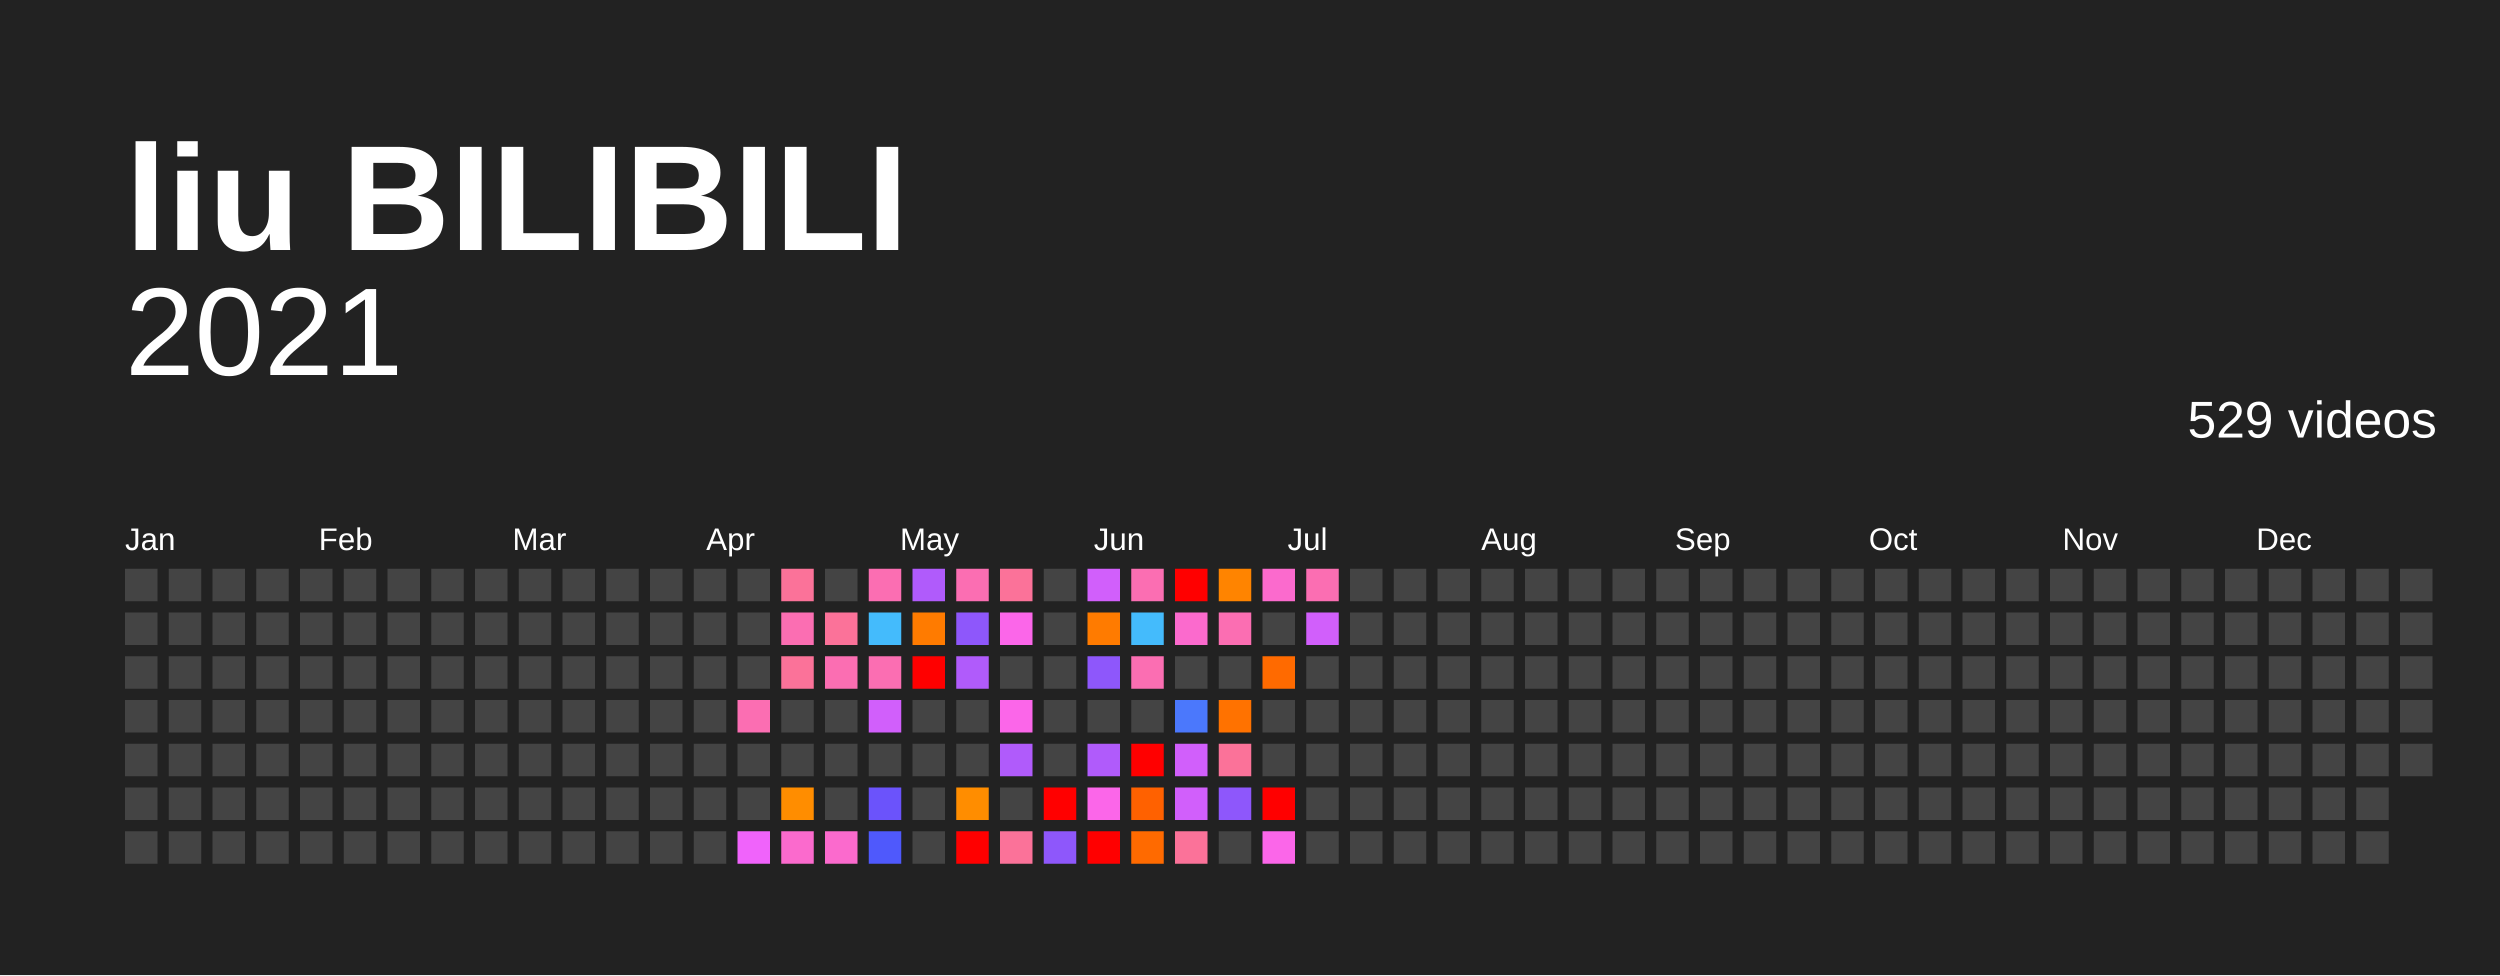
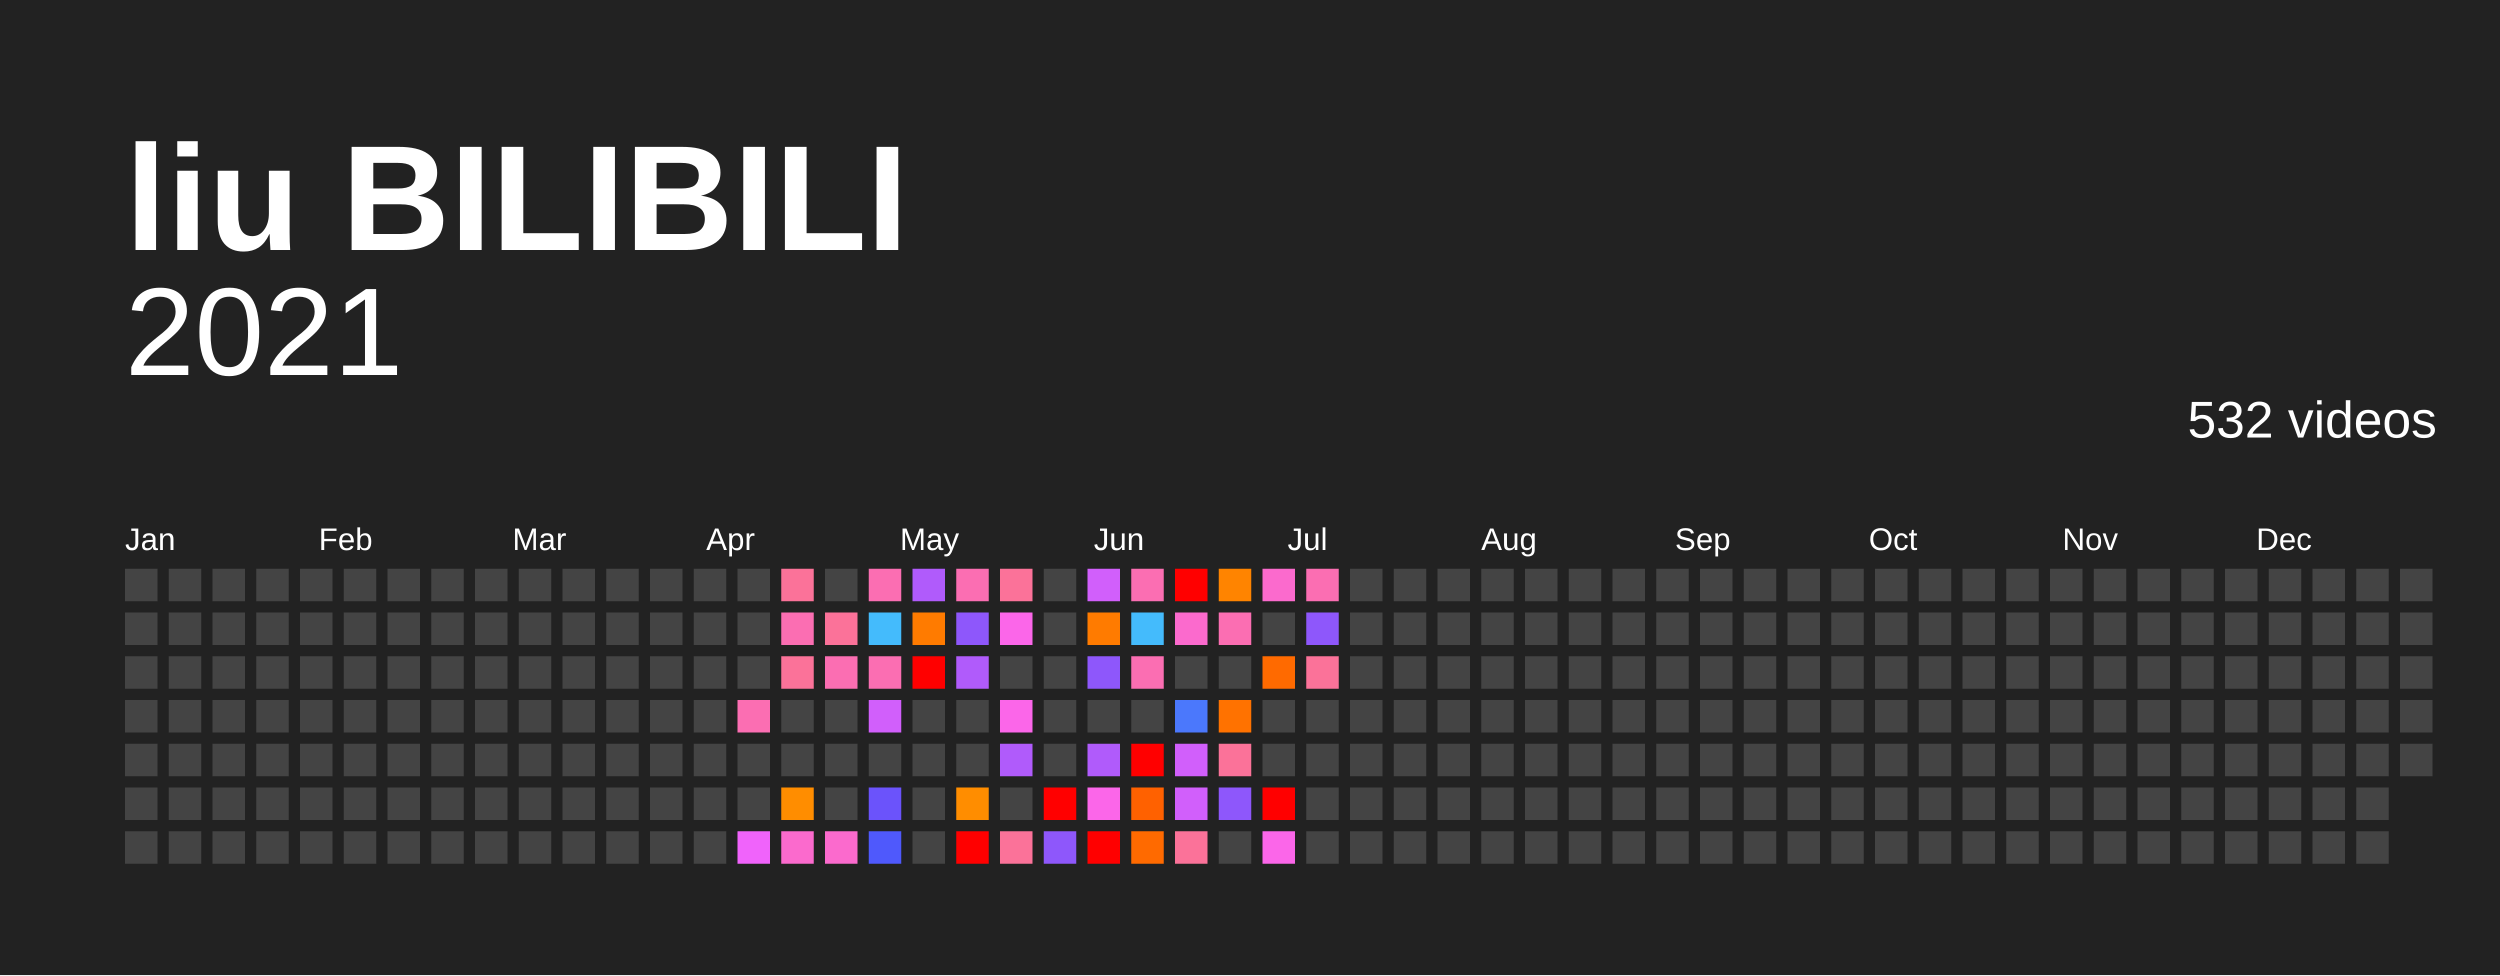
<svg xmlns="http://www.w3.org/2000/svg" baseProfile="full" height="78mm" version="1.1" viewBox="0,0,200,78" width="200mm">
  <defs />
  <rect fill="#222222" height="78" width="200" x="0" y="0" />
  <text fill="#FFFFFF" style="font-size:12px; font-family:Arial; font-weight:bold;" x="10" y="20">liu BILIBILI</text>
  <text alignment-baseline="hanging" fill="#FFFFFF" style="font-size:10.0px; font-family:Arial;" x="10" y="30">2021</text>
-   <text alignment-baseline="hanging" fill="#FFFFFF" style="font-size:4.125px; font-family:Arial;" x="175" y="35">529 videos</text>
+   <text alignment-baseline="hanging" fill="#FFFFFF" style="font-size:4.125px; font-family:Arial;" x="175" y="35">532 videos</text>
  <text fill="#FFFFFF" style="font-size:2.5px; font-family:Arial" x="10.0" y="44">Jan</text>
  <text fill="#FFFFFF" style="font-size:2.5px; font-family:Arial" x="25.5" y="44">Feb</text>
  <text fill="#FFFFFF" style="font-size:2.5px; font-family:Arial" x="41.0" y="44">Mar</text>
  <text fill="#FFFFFF" style="font-size:2.5px; font-family:Arial" x="56.5" y="44">Apr</text>
  <text fill="#FFFFFF" style="font-size:2.5px; font-family:Arial" x="72.0" y="44">May</text>
  <text fill="#FFFFFF" style="font-size:2.5px; font-family:Arial" x="87.5" y="44">Jun</text>
  <text fill="#FFFFFF" style="font-size:2.5px; font-family:Arial" x="103.0" y="44">Jul</text>
  <text fill="#FFFFFF" style="font-size:2.5px; font-family:Arial" x="118.5" y="44">Aug</text>
  <text fill="#FFFFFF" style="font-size:2.5px; font-family:Arial" x="134.0" y="44">Sep</text>
  <text fill="#FFFFFF" style="font-size:2.5px; font-family:Arial" x="149.5" y="44">Oct</text>
  <text fill="#FFFFFF" style="font-size:2.5px; font-family:Arial" x="165.0" y="44">Nov</text>
  <text fill="#FFFFFF" style="font-size:2.5px; font-family:Arial" x="180.5" y="44">Dec</text>
  <rect fill="#444444" height="2.6" width="2.6" x="10.0" y="45.5" />
  <rect fill="#444444" height="2.6" width="2.6" x="10.0" y="49.0" />
  <rect fill="#444444" height="2.6" width="2.6" x="10.0" y="52.5" />
  <rect fill="#444444" height="2.6" width="2.6" x="10.0" y="56.0" />
  <rect fill="#444444" height="2.6" width="2.6" x="10.0" y="59.5" />
  <rect fill="#444444" height="2.6" width="2.6" x="10.0" y="63.0" />
  <rect fill="#444444" height="2.6" width="2.6" x="10.0" y="66.5" />
  <rect fill="#444444" height="2.6" width="2.6" x="13.5" y="45.5" />
  <rect fill="#444444" height="2.6" width="2.6" x="13.5" y="49.0" />
  <rect fill="#444444" height="2.6" width="2.6" x="13.5" y="52.5" />
  <rect fill="#444444" height="2.6" width="2.6" x="13.5" y="56.0" />
  <rect fill="#444444" height="2.6" width="2.6" x="13.5" y="59.5" />
  <rect fill="#444444" height="2.6" width="2.6" x="13.5" y="63.0" />
  <rect fill="#444444" height="2.6" width="2.6" x="13.5" y="66.5" />
  <rect fill="#444444" height="2.6" width="2.6" x="17.0" y="45.5" />
  <rect fill="#444444" height="2.6" width="2.6" x="17.0" y="49.0" />
  <rect fill="#444444" height="2.6" width="2.6" x="17.0" y="52.5" />
  <rect fill="#444444" height="2.6" width="2.6" x="17.0" y="56.0" />
  <rect fill="#444444" height="2.6" width="2.6" x="17.0" y="59.5" />
  <rect fill="#444444" height="2.6" width="2.6" x="17.0" y="63.0" />
  <rect fill="#444444" height="2.6" width="2.6" x="17.0" y="66.5" />
  <rect fill="#444444" height="2.6" width="2.6" x="20.5" y="45.5" />
  <rect fill="#444444" height="2.6" width="2.6" x="20.5" y="49.0" />
  <rect fill="#444444" height="2.6" width="2.6" x="20.5" y="52.5" />
  <rect fill="#444444" height="2.6" width="2.6" x="20.5" y="56.0" />
  <rect fill="#444444" height="2.6" width="2.6" x="20.5" y="59.5" />
  <rect fill="#444444" height="2.6" width="2.6" x="20.5" y="63.0" />
  <rect fill="#444444" height="2.6" width="2.6" x="20.5" y="66.5" />
  <rect fill="#444444" height="2.6" width="2.6" x="24.0" y="45.5" />
  <rect fill="#444444" height="2.6" width="2.6" x="24.0" y="49.0" />
  <rect fill="#444444" height="2.6" width="2.6" x="24.0" y="52.5" />
  <rect fill="#444444" height="2.6" width="2.6" x="24.0" y="56.0" />
  <rect fill="#444444" height="2.6" width="2.6" x="24.0" y="59.5" />
  <rect fill="#444444" height="2.6" width="2.6" x="24.0" y="63.0" />
  <rect fill="#444444" height="2.6" width="2.6" x="24.0" y="66.5" />
  <rect fill="#444444" height="2.6" width="2.6" x="27.5" y="45.5" />
  <rect fill="#444444" height="2.6" width="2.6" x="27.5" y="49.0" />
  <rect fill="#444444" height="2.6" width="2.6" x="27.5" y="52.5" />
  <rect fill="#444444" height="2.6" width="2.6" x="27.5" y="56.0" />
  <rect fill="#444444" height="2.6" width="2.6" x="27.5" y="59.5" />
  <rect fill="#444444" height="2.6" width="2.6" x="27.5" y="63.0" />
  <rect fill="#444444" height="2.6" width="2.6" x="27.5" y="66.5" />
  <rect fill="#444444" height="2.6" width="2.6" x="31.0" y="45.5" />
  <rect fill="#444444" height="2.6" width="2.6" x="31.0" y="49.0" />
  <rect fill="#444444" height="2.6" width="2.6" x="31.0" y="52.5" />
  <rect fill="#444444" height="2.6" width="2.6" x="31.0" y="56.0" />
  <rect fill="#444444" height="2.6" width="2.6" x="31.0" y="59.5" />
  <rect fill="#444444" height="2.6" width="2.6" x="31.0" y="63.0" />
  <rect fill="#444444" height="2.6" width="2.6" x="31.0" y="66.5" />
  <rect fill="#444444" height="2.6" width="2.6" x="34.5" y="45.5" />
  <rect fill="#444444" height="2.6" width="2.6" x="34.5" y="49.0" />
  <rect fill="#444444" height="2.6" width="2.6" x="34.5" y="52.5" />
  <rect fill="#444444" height="2.6" width="2.6" x="34.5" y="56.0" />
  <rect fill="#444444" height="2.6" width="2.6" x="34.5" y="59.5" />
  <rect fill="#444444" height="2.6" width="2.6" x="34.5" y="63.0" />
  <rect fill="#444444" height="2.6" width="2.6" x="34.5" y="66.5" />
  <rect fill="#444444" height="2.6" width="2.6" x="38.0" y="45.5" />
  <rect fill="#444444" height="2.6" width="2.6" x="38.0" y="49.0" />
  <rect fill="#444444" height="2.6" width="2.6" x="38.0" y="52.5" />
  <rect fill="#444444" height="2.6" width="2.6" x="38.0" y="56.0" />
  <rect fill="#444444" height="2.6" width="2.6" x="38.0" y="59.5" />
  <rect fill="#444444" height="2.6" width="2.6" x="38.0" y="63.0" />
  <rect fill="#444444" height="2.6" width="2.6" x="38.0" y="66.5" />
  <rect fill="#444444" height="2.6" width="2.6" x="41.5" y="45.5" />
  <rect fill="#444444" height="2.6" width="2.6" x="41.5" y="49.0" />
  <rect fill="#444444" height="2.6" width="2.6" x="41.5" y="52.5" />
  <rect fill="#444444" height="2.6" width="2.6" x="41.5" y="56.0" />
  <rect fill="#444444" height="2.6" width="2.6" x="41.5" y="59.5" />
  <rect fill="#444444" height="2.6" width="2.6" x="41.5" y="63.0" />
  <rect fill="#444444" height="2.6" width="2.6" x="41.5" y="66.5" />
  <rect fill="#444444" height="2.6" width="2.6" x="45.0" y="45.5" />
  <rect fill="#444444" height="2.6" width="2.6" x="45.0" y="49.0" />
  <rect fill="#444444" height="2.6" width="2.6" x="45.0" y="52.5" />
  <rect fill="#444444" height="2.6" width="2.6" x="45.0" y="56.0" />
  <rect fill="#444444" height="2.6" width="2.6" x="45.0" y="59.5" />
  <rect fill="#444444" height="2.6" width="2.6" x="45.0" y="63.0" />
  <rect fill="#444444" height="2.6" width="2.6" x="45.0" y="66.5" />
  <rect fill="#444444" height="2.6" width="2.6" x="48.5" y="45.5" />
  <rect fill="#444444" height="2.6" width="2.6" x="48.5" y="49.0" />
  <rect fill="#444444" height="2.6" width="2.6" x="48.5" y="52.5" />
  <rect fill="#444444" height="2.6" width="2.6" x="48.5" y="56.0" />
  <rect fill="#444444" height="2.6" width="2.6" x="48.5" y="59.5" />
  <rect fill="#444444" height="2.6" width="2.6" x="48.5" y="63.0" />
  <rect fill="#444444" height="2.6" width="2.6" x="48.5" y="66.5" />
  <rect fill="#444444" height="2.6" width="2.6" x="52.0" y="45.5" />
  <rect fill="#444444" height="2.6" width="2.6" x="52.0" y="49.0" />
  <rect fill="#444444" height="2.6" width="2.6" x="52.0" y="52.5" />
  <rect fill="#444444" height="2.6" width="2.6" x="52.0" y="56.0" />
  <rect fill="#444444" height="2.6" width="2.6" x="52.0" y="59.5" />
  <rect fill="#444444" height="2.6" width="2.6" x="52.0" y="63.0" />
  <rect fill="#444444" height="2.6" width="2.6" x="52.0" y="66.5" />
  <rect fill="#444444" height="2.6" width="2.6" x="55.5" y="45.5" />
  <rect fill="#444444" height="2.6" width="2.6" x="55.5" y="49.0" />
  <rect fill="#444444" height="2.6" width="2.6" x="55.5" y="52.5" />
  <rect fill="#444444" height="2.6" width="2.6" x="55.5" y="56.0" />
  <rect fill="#444444" height="2.6" width="2.6" x="55.5" y="59.5" />
  <rect fill="#444444" height="2.6" width="2.6" x="55.5" y="63.0" />
  <rect fill="#444444" height="2.6" width="2.6" x="55.5" y="66.5" />
  <rect fill="#444444" height="2.6" width="2.6" x="59.0" y="45.5" />
  <rect fill="#444444" height="2.6" width="2.6" x="59.0" y="49.0" />
  <rect fill="#444444" height="2.6" width="2.6" x="59.0" y="52.5" />
  <rect fill="#fb6eb2" height="2.6" width="2.6" x="59.0" y="56.0" />
  <rect fill="#444444" height="2.6" width="2.6" x="59.0" y="59.5" />
  <rect fill="#444444" height="2.6" width="2.6" x="59.0" y="63.0" />
  <rect fill="#f063fb" height="2.6" width="2.6" x="59.0" y="66.5" />
  <rect fill="#fb7299" height="2.6" width="2.6" x="62.5" y="45.5" />
  <rect fill="#fb6eb2" height="2.6" width="2.6" x="62.5" y="49.0" />
  <rect fill="#fb7299" height="2.6" width="2.6" x="62.5" y="52.5" />
  <rect fill="#444444" height="2.6" width="2.6" x="62.5" y="56.0" />
  <rect fill="#444444" height="2.6" width="2.6" x="62.5" y="59.5" />
  <rect fill="#ff8d00" height="2.6" width="2.6" x="62.5" y="63.0" />
  <rect fill="#fb6acd" height="2.6" width="2.6" x="62.5" y="66.5" />
  <rect fill="#444444" height="2.6" width="2.6" x="66.0" y="45.5" />
  <rect fill="#fb7299" height="2.6" width="2.6" x="66.0" y="49.0" />
  <rect fill="#fb6eb2" height="2.6" width="2.6" x="66.0" y="52.5" />
  <rect fill="#444444" height="2.6" width="2.6" x="66.0" y="56.0" />
  <rect fill="#444444" height="2.6" width="2.6" x="66.0" y="59.5" />
  <rect fill="#444444" height="2.6" width="2.6" x="66.0" y="63.0" />
  <rect fill="#fb6acd" height="2.6" width="2.6" x="66.0" y="66.5" />
  <rect fill="#fb6eb2" height="2.6" width="2.6" x="69.5" y="45.5" />
  <rect fill="#44bbfc" height="2.6" width="2.6" x="69.5" y="49.0" />
  <rect fill="#fb6eb2" height="2.6" width="2.6" x="69.5" y="52.5" />
  <rect fill="#d15ffb" height="2.6" width="2.6" x="69.5" y="56.0" />
  <rect fill="#444444" height="2.6" width="2.6" x="69.5" y="59.5" />
  <rect fill="#6b53fb" height="2.6" width="2.6" x="69.5" y="63.0" />
  <rect fill="#4f59fc" height="2.6" width="2.6" x="69.5" y="66.5" />
  <rect fill="#b05bfb" height="2.6" width="2.6" x="73.0" y="45.5" />
  <rect fill="#ff7b00" height="2.6" width="2.6" x="73.0" y="49.0" />
  <rect fill="red" height="2.6" width="2.6" x="73.0" y="52.5" />
  <rect fill="#444444" height="2.6" width="2.6" x="73.0" y="56.0" />
  <rect fill="#444444" height="2.6" width="2.6" x="73.0" y="59.5" />
  <rect fill="#444444" height="2.6" width="2.6" x="73.0" y="63.0" />
  <rect fill="#444444" height="2.6" width="2.6" x="73.0" y="66.5" />
  <rect fill="#fb6eb2" height="2.6" width="2.6" x="76.5" y="45.5" />
  <rect fill="#8e57fb" height="2.6" width="2.6" x="76.5" y="49.0" />
  <rect fill="#b05bfb" height="2.6" width="2.6" x="76.5" y="52.5" />
  <rect fill="#444444" height="2.6" width="2.6" x="76.5" y="56.0" />
  <rect fill="#444444" height="2.6" width="2.6" x="76.5" y="59.5" />
  <rect fill="#ff8d00" height="2.6" width="2.6" x="76.5" y="63.0" />
  <rect fill="red" height="2.6" width="2.6" x="76.5" y="66.5" />
  <rect fill="#fb7299" height="2.6" width="2.6" x="80.0" y="45.5" />
  <rect fill="#fb66e9" height="2.6" width="2.6" x="80.0" y="49.0" />
  <rect fill="#444444" height="2.6" width="2.6" x="80.0" y="52.5" />
  <rect fill="#fb66e9" height="2.6" width="2.6" x="80.0" y="56.0" />
  <rect fill="#b05bfb" height="2.6" width="2.6" x="80.0" y="59.5" />
  <rect fill="#444444" height="2.6" width="2.6" x="80.0" y="63.0" />
  <rect fill="#fb7299" height="2.6" width="2.6" x="80.0" y="66.5" />
  <rect fill="#444444" height="2.6" width="2.6" x="83.5" y="45.5" />
  <rect fill="#444444" height="2.6" width="2.6" x="83.5" y="49.0" />
  <rect fill="#444444" height="2.6" width="2.6" x="83.5" y="52.5" />
  <rect fill="#444444" height="2.6" width="2.6" x="83.5" y="56.0" />
  <rect fill="#444444" height="2.6" width="2.6" x="83.5" y="59.5" />
  <rect fill="red" height="2.6" width="2.6" x="83.5" y="63.0" />
  <rect fill="#8e57fb" height="2.6" width="2.6" x="83.5" y="66.5" />
  <rect fill="#d15ffb" height="2.6" width="2.6" x="87.0" y="45.5" />
  <rect fill="#ff7b00" height="2.6" width="2.6" x="87.0" y="49.0" />
  <rect fill="#8e57fb" height="2.6" width="2.6" x="87.0" y="52.5" />
  <rect fill="#444444" height="2.6" width="2.6" x="87.0" y="56.0" />
  <rect fill="#b05bfb" height="2.6" width="2.6" x="87.0" y="59.5" />
  <rect fill="#fb66e9" height="2.6" width="2.6" x="87.0" y="63.0" />
  <rect fill="red" height="2.6" width="2.6" x="87.0" y="66.5" />
  <rect fill="#fb6eb2" height="2.6" width="2.6" x="90.5" y="45.5" />
  <rect fill="#44bbfc" height="2.6" width="2.6" x="90.5" y="49.0" />
  <rect fill="#fb6eb2" height="2.6" width="2.6" x="90.5" y="52.5" />
  <rect fill="#444444" height="2.6" width="2.6" x="90.5" y="56.0" />
  <rect fill="red" height="2.6" width="2.6" x="90.5" y="59.5" />
  <rect fill="#ff6100" height="2.6" width="2.6" x="90.5" y="63.0" />
  <rect fill="#ff6a00" height="2.6" width="2.6" x="90.5" y="66.5" />
  <rect fill="red" height="2.6" width="2.6" x="94.0" y="45.5" />
  <rect fill="#fb6acd" height="2.6" width="2.6" x="94.0" y="49.0" />
  <rect fill="#444444" height="2.6" width="2.6" x="94.0" y="52.5" />
  <rect fill="#4b78fc" height="2.6" width="2.6" x="94.0" y="56.0" />
  <rect fill="#d15ffb" height="2.6" width="2.6" x="94.0" y="59.5" />
  <rect fill="#d15ffb" height="2.6" width="2.6" x="94.0" y="63.0" />
  <rect fill="#fb7299" height="2.6" width="2.6" x="94.0" y="66.5" />
  <rect fill="#ff8400" height="2.6" width="2.6" x="97.5" y="45.5" />
  <rect fill="#fb6eb2" height="2.6" width="2.6" x="97.5" y="49.0" />
  <rect fill="#444444" height="2.6" width="2.6" x="97.5" y="52.5" />
  <rect fill="#ff7200" height="2.6" width="2.6" x="97.5" y="56.0" />
  <rect fill="#fb7299" height="2.6" width="2.6" x="97.5" y="59.5" />
  <rect fill="#8e57fb" height="2.6" width="2.6" x="97.5" y="63.0" />
  <rect fill="#444444" height="2.6" width="2.6" x="97.5" y="66.5" />
  <rect fill="#fb6acd" height="2.6" width="2.6" x="101.0" y="45.5" />
  <rect fill="#444444" height="2.6" width="2.6" x="101.0" y="49.0" />
  <rect fill="#ff6a00" height="2.6" width="2.6" x="101.0" y="52.5" />
  <rect fill="#444444" height="2.6" width="2.6" x="101.0" y="56.0" />
  <rect fill="#444444" height="2.6" width="2.6" x="101.0" y="59.5" />
  <rect fill="red" height="2.6" width="2.6" x="101.0" y="63.0" />
  <rect fill="#fb66e9" height="2.6" width="2.6" x="101.0" y="66.5" />
  <rect fill="#fb6eb2" height="2.6" width="2.6" x="104.5" y="45.5" />
-   <rect fill="#d15ffb" height="2.6" width="2.6" x="104.5" y="49.0" />
-   <rect fill="#444444" height="2.6" width="2.6" x="104.5" y="52.5" />
+   <rect fill="#8e57fb" height="2.6" width="2.6" x="104.5" y="49.0" />
+   <rect fill="#fb7299" height="2.6" width="2.6" x="104.5" y="52.5" />
  <rect fill="#444444" height="2.6" width="2.6" x="104.5" y="56.0" />
  <rect fill="#444444" height="2.6" width="2.6" x="104.5" y="59.5" />
  <rect fill="#444444" height="2.6" width="2.6" x="104.5" y="63.0" />
  <rect fill="#444444" height="2.6" width="2.6" x="104.5" y="66.5" />
  <rect fill="#444444" height="2.6" width="2.6" x="108.0" y="45.5" />
  <rect fill="#444444" height="2.6" width="2.6" x="108.0" y="49.0" />
  <rect fill="#444444" height="2.6" width="2.6" x="108.0" y="52.5" />
  <rect fill="#444444" height="2.6" width="2.6" x="108.0" y="56.0" />
  <rect fill="#444444" height="2.6" width="2.6" x="108.0" y="59.5" />
  <rect fill="#444444" height="2.6" width="2.6" x="108.0" y="63.0" />
  <rect fill="#444444" height="2.6" width="2.6" x="108.0" y="66.5" />
  <rect fill="#444444" height="2.6" width="2.6" x="111.5" y="45.5" />
  <rect fill="#444444" height="2.6" width="2.6" x="111.5" y="49.0" />
  <rect fill="#444444" height="2.6" width="2.6" x="111.5" y="52.5" />
  <rect fill="#444444" height="2.6" width="2.6" x="111.5" y="56.0" />
  <rect fill="#444444" height="2.6" width="2.6" x="111.5" y="59.5" />
  <rect fill="#444444" height="2.6" width="2.6" x="111.5" y="63.0" />
  <rect fill="#444444" height="2.6" width="2.6" x="111.5" y="66.5" />
  <rect fill="#444444" height="2.6" width="2.6" x="115.0" y="45.5" />
  <rect fill="#444444" height="2.6" width="2.6" x="115.0" y="49.0" />
  <rect fill="#444444" height="2.6" width="2.6" x="115.0" y="52.5" />
  <rect fill="#444444" height="2.6" width="2.6" x="115.0" y="56.0" />
  <rect fill="#444444" height="2.6" width="2.6" x="115.0" y="59.5" />
  <rect fill="#444444" height="2.6" width="2.6" x="115.0" y="63.0" />
  <rect fill="#444444" height="2.6" width="2.6" x="115.0" y="66.5" />
  <rect fill="#444444" height="2.6" width="2.6" x="118.5" y="45.5" />
  <rect fill="#444444" height="2.6" width="2.6" x="118.5" y="49.0" />
  <rect fill="#444444" height="2.6" width="2.6" x="118.5" y="52.5" />
  <rect fill="#444444" height="2.6" width="2.6" x="118.5" y="56.0" />
  <rect fill="#444444" height="2.6" width="2.6" x="118.5" y="59.5" />
  <rect fill="#444444" height="2.6" width="2.6" x="118.5" y="63.0" />
  <rect fill="#444444" height="2.6" width="2.6" x="118.5" y="66.5" />
  <rect fill="#444444" height="2.6" width="2.6" x="122.0" y="45.5" />
  <rect fill="#444444" height="2.6" width="2.6" x="122.0" y="49.0" />
  <rect fill="#444444" height="2.6" width="2.6" x="122.0" y="52.5" />
  <rect fill="#444444" height="2.6" width="2.6" x="122.0" y="56.0" />
  <rect fill="#444444" height="2.6" width="2.6" x="122.0" y="59.5" />
  <rect fill="#444444" height="2.6" width="2.6" x="122.0" y="63.0" />
  <rect fill="#444444" height="2.6" width="2.6" x="122.0" y="66.5" />
  <rect fill="#444444" height="2.6" width="2.6" x="125.5" y="45.5" />
  <rect fill="#444444" height="2.6" width="2.6" x="125.5" y="49.0" />
  <rect fill="#444444" height="2.6" width="2.6" x="125.5" y="52.5" />
  <rect fill="#444444" height="2.6" width="2.6" x="125.5" y="56.0" />
  <rect fill="#444444" height="2.6" width="2.6" x="125.5" y="59.5" />
  <rect fill="#444444" height="2.6" width="2.6" x="125.5" y="63.0" />
  <rect fill="#444444" height="2.6" width="2.6" x="125.5" y="66.5" />
  <rect fill="#444444" height="2.6" width="2.6" x="129.0" y="45.5" />
  <rect fill="#444444" height="2.6" width="2.6" x="129.0" y="49.0" />
  <rect fill="#444444" height="2.6" width="2.6" x="129.0" y="52.5" />
  <rect fill="#444444" height="2.6" width="2.6" x="129.0" y="56.0" />
  <rect fill="#444444" height="2.6" width="2.6" x="129.0" y="59.5" />
  <rect fill="#444444" height="2.6" width="2.6" x="129.0" y="63.0" />
  <rect fill="#444444" height="2.6" width="2.6" x="129.0" y="66.5" />
  <rect fill="#444444" height="2.6" width="2.6" x="132.5" y="45.5" />
  <rect fill="#444444" height="2.6" width="2.6" x="132.5" y="49.0" />
  <rect fill="#444444" height="2.6" width="2.6" x="132.5" y="52.5" />
  <rect fill="#444444" height="2.6" width="2.6" x="132.5" y="56.0" />
  <rect fill="#444444" height="2.6" width="2.6" x="132.5" y="59.5" />
  <rect fill="#444444" height="2.6" width="2.6" x="132.5" y="63.0" />
  <rect fill="#444444" height="2.6" width="2.6" x="132.5" y="66.5" />
  <rect fill="#444444" height="2.6" width="2.6" x="136.0" y="45.5" />
  <rect fill="#444444" height="2.6" width="2.6" x="136.0" y="49.0" />
  <rect fill="#444444" height="2.6" width="2.6" x="136.0" y="52.5" />
  <rect fill="#444444" height="2.6" width="2.6" x="136.0" y="56.0" />
  <rect fill="#444444" height="2.6" width="2.6" x="136.0" y="59.5" />
  <rect fill="#444444" height="2.6" width="2.6" x="136.0" y="63.0" />
  <rect fill="#444444" height="2.6" width="2.6" x="136.0" y="66.5" />
  <rect fill="#444444" height="2.6" width="2.6" x="139.5" y="45.5" />
  <rect fill="#444444" height="2.6" width="2.6" x="139.5" y="49.0" />
  <rect fill="#444444" height="2.6" width="2.6" x="139.5" y="52.5" />
  <rect fill="#444444" height="2.6" width="2.6" x="139.5" y="56.0" />
  <rect fill="#444444" height="2.6" width="2.6" x="139.5" y="59.5" />
  <rect fill="#444444" height="2.6" width="2.6" x="139.5" y="63.0" />
  <rect fill="#444444" height="2.6" width="2.6" x="139.5" y="66.5" />
  <rect fill="#444444" height="2.6" width="2.6" x="143.0" y="45.5" />
  <rect fill="#444444" height="2.6" width="2.6" x="143.0" y="49.0" />
  <rect fill="#444444" height="2.6" width="2.6" x="143.0" y="52.5" />
  <rect fill="#444444" height="2.6" width="2.6" x="143.0" y="56.0" />
  <rect fill="#444444" height="2.6" width="2.6" x="143.0" y="59.5" />
  <rect fill="#444444" height="2.6" width="2.6" x="143.0" y="63.0" />
  <rect fill="#444444" height="2.6" width="2.6" x="143.0" y="66.5" />
  <rect fill="#444444" height="2.6" width="2.6" x="146.5" y="45.5" />
  <rect fill="#444444" height="2.6" width="2.6" x="146.5" y="49.0" />
  <rect fill="#444444" height="2.6" width="2.6" x="146.5" y="52.5" />
  <rect fill="#444444" height="2.6" width="2.6" x="146.5" y="56.0" />
  <rect fill="#444444" height="2.6" width="2.6" x="146.5" y="59.5" />
  <rect fill="#444444" height="2.6" width="2.6" x="146.5" y="63.0" />
  <rect fill="#444444" height="2.6" width="2.6" x="146.5" y="66.5" />
  <rect fill="#444444" height="2.6" width="2.6" x="150.0" y="45.5" />
  <rect fill="#444444" height="2.6" width="2.6" x="150.0" y="49.0" />
  <rect fill="#444444" height="2.6" width="2.6" x="150.0" y="52.5" />
  <rect fill="#444444" height="2.6" width="2.6" x="150.0" y="56.0" />
  <rect fill="#444444" height="2.6" width="2.6" x="150.0" y="59.5" />
  <rect fill="#444444" height="2.6" width="2.6" x="150.0" y="63.0" />
  <rect fill="#444444" height="2.6" width="2.6" x="150.0" y="66.5" />
  <rect fill="#444444" height="2.6" width="2.6" x="153.5" y="45.5" />
  <rect fill="#444444" height="2.6" width="2.6" x="153.5" y="49.0" />
  <rect fill="#444444" height="2.6" width="2.6" x="153.5" y="52.5" />
  <rect fill="#444444" height="2.6" width="2.6" x="153.5" y="56.0" />
  <rect fill="#444444" height="2.6" width="2.6" x="153.5" y="59.5" />
  <rect fill="#444444" height="2.6" width="2.6" x="153.5" y="63.0" />
  <rect fill="#444444" height="2.6" width="2.6" x="153.5" y="66.5" />
  <rect fill="#444444" height="2.6" width="2.6" x="157.0" y="45.5" />
  <rect fill="#444444" height="2.6" width="2.6" x="157.0" y="49.0" />
  <rect fill="#444444" height="2.6" width="2.6" x="157.0" y="52.5" />
  <rect fill="#444444" height="2.6" width="2.6" x="157.0" y="56.0" />
  <rect fill="#444444" height="2.6" width="2.6" x="157.0" y="59.5" />
  <rect fill="#444444" height="2.6" width="2.6" x="157.0" y="63.0" />
  <rect fill="#444444" height="2.6" width="2.6" x="157.0" y="66.5" />
  <rect fill="#444444" height="2.6" width="2.6" x="160.5" y="45.5" />
  <rect fill="#444444" height="2.6" width="2.6" x="160.5" y="49.0" />
  <rect fill="#444444" height="2.6" width="2.6" x="160.5" y="52.5" />
  <rect fill="#444444" height="2.6" width="2.6" x="160.5" y="56.0" />
  <rect fill="#444444" height="2.6" width="2.6" x="160.5" y="59.5" />
  <rect fill="#444444" height="2.6" width="2.6" x="160.5" y="63.0" />
  <rect fill="#444444" height="2.6" width="2.6" x="160.5" y="66.5" />
  <rect fill="#444444" height="2.6" width="2.6" x="164.0" y="45.5" />
  <rect fill="#444444" height="2.6" width="2.6" x="164.0" y="49.0" />
  <rect fill="#444444" height="2.6" width="2.6" x="164.0" y="52.5" />
  <rect fill="#444444" height="2.6" width="2.6" x="164.0" y="56.0" />
  <rect fill="#444444" height="2.6" width="2.6" x="164.0" y="59.5" />
  <rect fill="#444444" height="2.6" width="2.6" x="164.0" y="63.0" />
  <rect fill="#444444" height="2.6" width="2.6" x="164.0" y="66.5" />
  <rect fill="#444444" height="2.6" width="2.6" x="167.5" y="45.5" />
  <rect fill="#444444" height="2.6" width="2.6" x="167.5" y="49.0" />
  <rect fill="#444444" height="2.6" width="2.6" x="167.5" y="52.5" />
  <rect fill="#444444" height="2.6" width="2.6" x="167.5" y="56.0" />
  <rect fill="#444444" height="2.6" width="2.6" x="167.5" y="59.5" />
  <rect fill="#444444" height="2.6" width="2.6" x="167.5" y="63.0" />
  <rect fill="#444444" height="2.6" width="2.6" x="167.5" y="66.5" />
  <rect fill="#444444" height="2.6" width="2.6" x="171.0" y="45.5" />
  <rect fill="#444444" height="2.6" width="2.6" x="171.0" y="49.0" />
  <rect fill="#444444" height="2.6" width="2.6" x="171.0" y="52.5" />
  <rect fill="#444444" height="2.6" width="2.6" x="171.0" y="56.0" />
  <rect fill="#444444" height="2.6" width="2.6" x="171.0" y="59.5" />
  <rect fill="#444444" height="2.6" width="2.6" x="171.0" y="63.0" />
  <rect fill="#444444" height="2.6" width="2.6" x="171.0" y="66.5" />
  <rect fill="#444444" height="2.6" width="2.6" x="174.5" y="45.5" />
  <rect fill="#444444" height="2.6" width="2.6" x="174.5" y="49.0" />
  <rect fill="#444444" height="2.6" width="2.6" x="174.5" y="52.5" />
  <rect fill="#444444" height="2.6" width="2.6" x="174.5" y="56.0" />
  <rect fill="#444444" height="2.6" width="2.6" x="174.5" y="59.5" />
  <rect fill="#444444" height="2.6" width="2.6" x="174.5" y="63.0" />
  <rect fill="#444444" height="2.6" width="2.6" x="174.5" y="66.5" />
  <rect fill="#444444" height="2.6" width="2.6" x="178.0" y="45.5" />
  <rect fill="#444444" height="2.6" width="2.6" x="178.0" y="49.0" />
  <rect fill="#444444" height="2.6" width="2.6" x="178.0" y="52.5" />
  <rect fill="#444444" height="2.6" width="2.6" x="178.0" y="56.0" />
  <rect fill="#444444" height="2.6" width="2.6" x="178.0" y="59.5" />
  <rect fill="#444444" height="2.6" width="2.6" x="178.0" y="63.0" />
  <rect fill="#444444" height="2.6" width="2.6" x="178.0" y="66.5" />
  <rect fill="#444444" height="2.6" width="2.6" x="181.5" y="45.5" />
  <rect fill="#444444" height="2.6" width="2.6" x="181.5" y="49.0" />
  <rect fill="#444444" height="2.6" width="2.6" x="181.5" y="52.5" />
  <rect fill="#444444" height="2.6" width="2.6" x="181.5" y="56.0" />
  <rect fill="#444444" height="2.6" width="2.6" x="181.5" y="59.5" />
  <rect fill="#444444" height="2.6" width="2.6" x="181.5" y="63.0" />
  <rect fill="#444444" height="2.6" width="2.6" x="181.5" y="66.5" />
  <rect fill="#444444" height="2.6" width="2.6" x="185.0" y="45.5" />
  <rect fill="#444444" height="2.6" width="2.6" x="185.0" y="49.0" />
  <rect fill="#444444" height="2.6" width="2.6" x="185.0" y="52.5" />
  <rect fill="#444444" height="2.6" width="2.6" x="185.0" y="56.0" />
  <rect fill="#444444" height="2.6" width="2.6" x="185.0" y="59.5" />
  <rect fill="#444444" height="2.6" width="2.6" x="185.0" y="63.0" />
  <rect fill="#444444" height="2.6" width="2.6" x="185.0" y="66.5" />
  <rect fill="#444444" height="2.6" width="2.6" x="188.5" y="45.5" />
  <rect fill="#444444" height="2.6" width="2.6" x="188.5" y="49.0" />
  <rect fill="#444444" height="2.6" width="2.6" x="188.5" y="52.5" />
  <rect fill="#444444" height="2.6" width="2.6" x="188.5" y="56.0" />
  <rect fill="#444444" height="2.6" width="2.6" x="188.5" y="59.5" />
  <rect fill="#444444" height="2.6" width="2.6" x="188.5" y="63.0" />
  <rect fill="#444444" height="2.6" width="2.6" x="188.5" y="66.5" />
  <rect fill="#444444" height="2.6" width="2.6" x="192.0" y="45.5" />
  <rect fill="#444444" height="2.6" width="2.6" x="192.0" y="49.0" />
  <rect fill="#444444" height="2.6" width="2.6" x="192.0" y="52.5" />
  <rect fill="#444444" height="2.6" width="2.6" x="192.0" y="56.0" />
  <rect fill="#444444" height="2.6" width="2.6" x="192.0" y="59.5" />
</svg>
